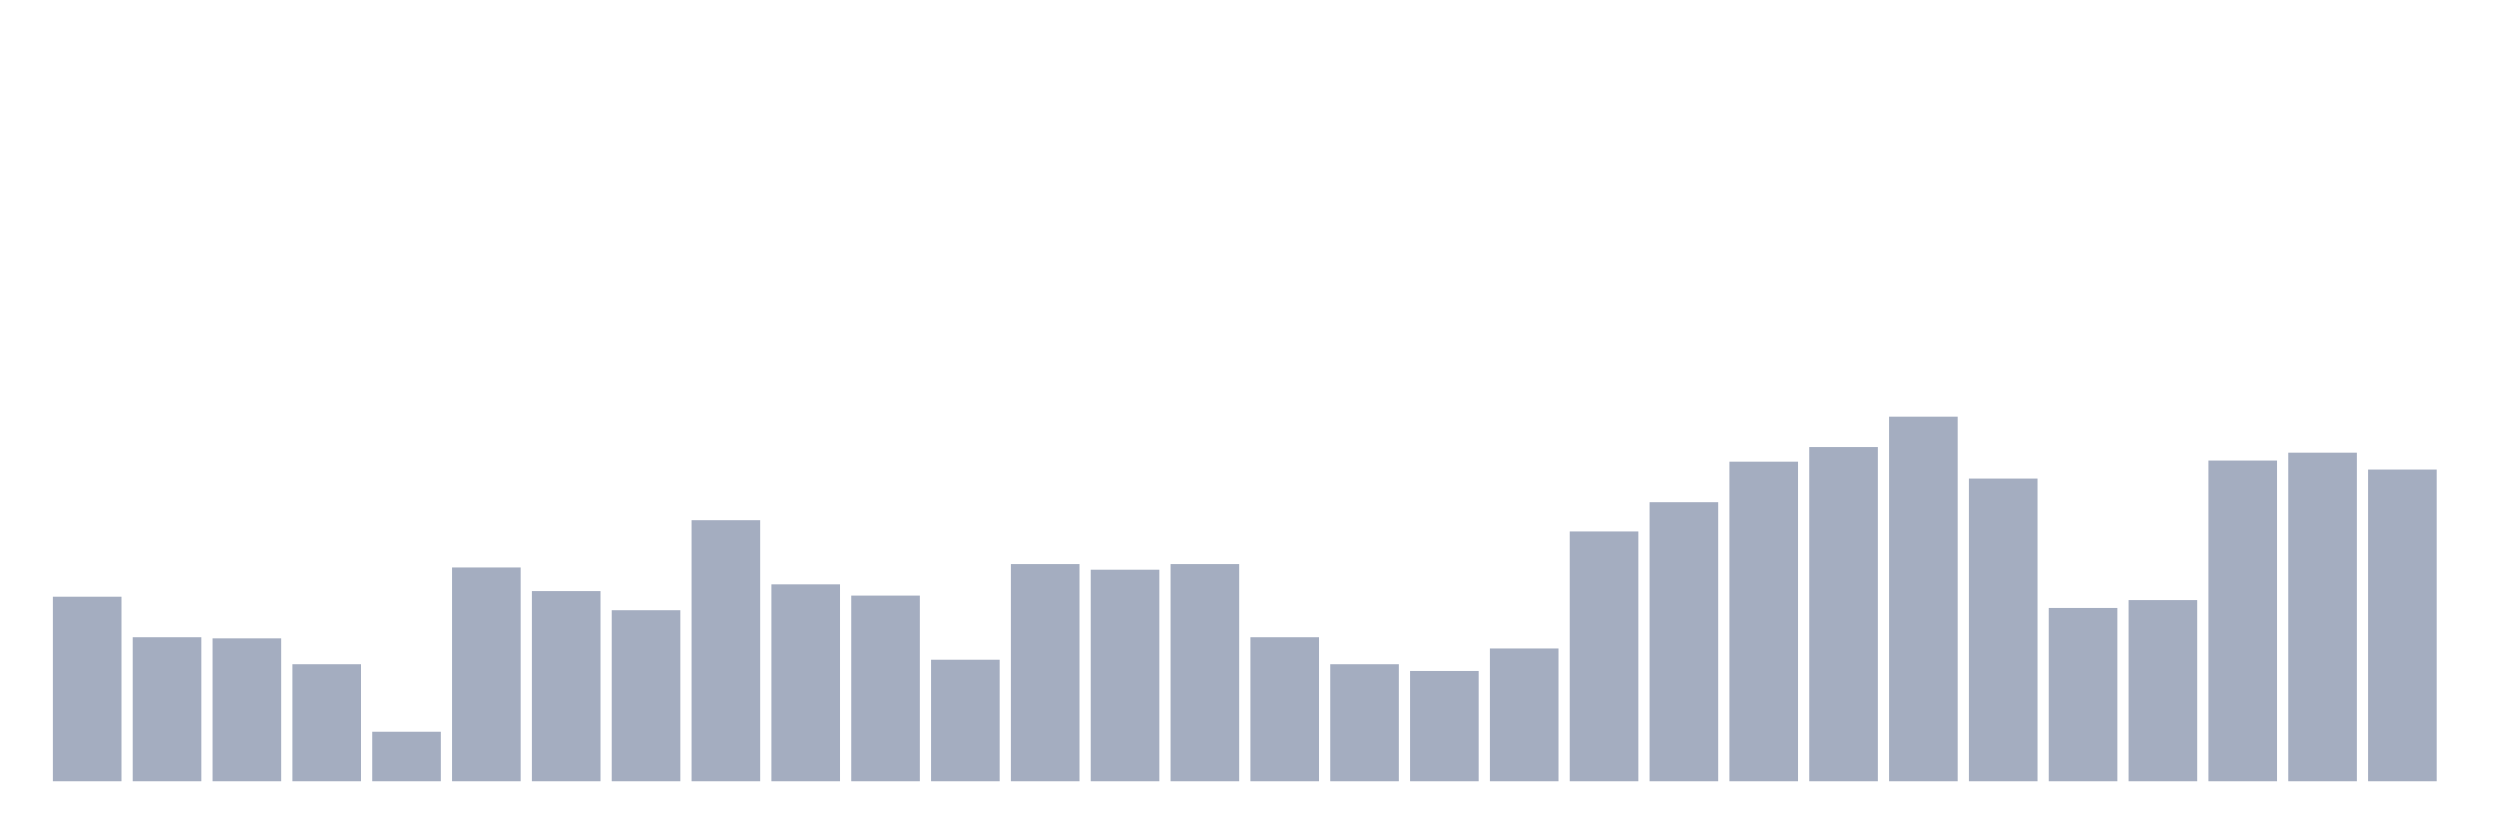
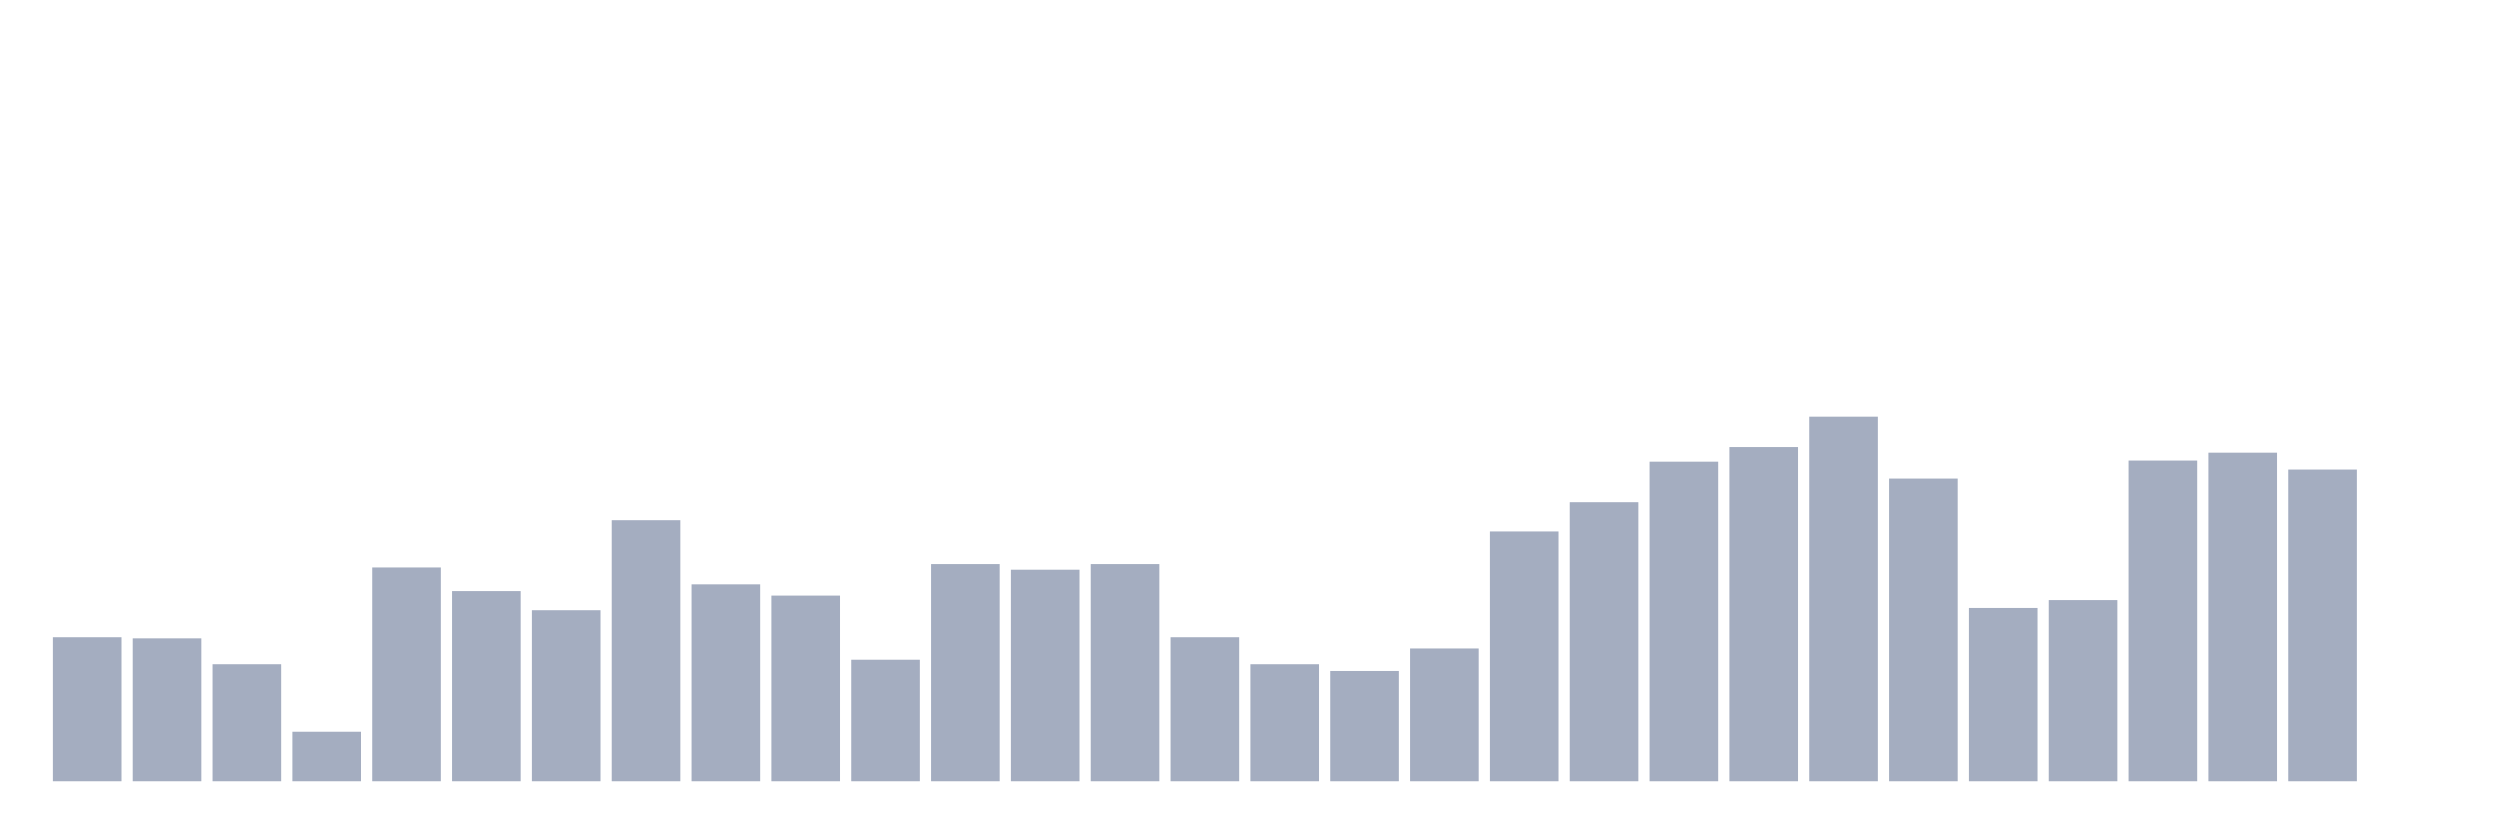
<svg xmlns="http://www.w3.org/2000/svg" viewBox="0 0 480 160">
  <g transform="translate(10,10)">
-     <rect class="bar" x="0.153" width="13.175" y="104.568" height="35.432" fill="rgb(164,173,192)" />
-     <rect class="bar" x="15.482" width="13.175" y="112.346" height="27.654" fill="rgb(164,173,192)" />
-     <rect class="bar" x="30.81" width="13.175" y="112.562" height="27.438" fill="rgb(164,173,192)" />
-     <rect class="bar" x="46.138" width="13.175" y="117.531" height="22.469" fill="rgb(164,173,192)" />
-     <rect class="bar" x="61.466" width="13.175" y="130.494" height="9.506" fill="rgb(164,173,192)" />
-     <rect class="bar" x="76.794" width="13.175" y="98.951" height="41.049" fill="rgb(164,173,192)" />
-     <rect class="bar" x="92.123" width="13.175" y="103.488" height="36.512" fill="rgb(164,173,192)" />
-     <rect class="bar" x="107.451" width="13.175" y="107.16" height="32.84" fill="rgb(164,173,192)" />
-     <rect class="bar" x="122.779" width="13.175" y="89.877" height="50.123" fill="rgb(164,173,192)" />
-     <rect class="bar" x="138.107" width="13.175" y="102.191" height="37.809" fill="rgb(164,173,192)" />
-     <rect class="bar" x="153.436" width="13.175" y="104.352" height="35.648" fill="rgb(164,173,192)" />
-     <rect class="bar" x="168.764" width="13.175" y="116.667" height="23.333" fill="rgb(164,173,192)" />
-     <rect class="bar" x="184.092" width="13.175" y="98.302" height="41.698" fill="rgb(164,173,192)" />
-     <rect class="bar" x="199.42" width="13.175" y="99.383" height="40.617" fill="rgb(164,173,192)" />
-     <rect class="bar" x="214.748" width="13.175" y="98.302" height="41.698" fill="rgb(164,173,192)" />
-     <rect class="bar" x="230.077" width="13.175" y="112.346" height="27.654" fill="rgb(164,173,192)" />
-     <rect class="bar" x="245.405" width="13.175" y="117.531" height="22.469" fill="rgb(164,173,192)" />
-     <rect class="bar" x="260.733" width="13.175" y="118.827" height="21.173" fill="rgb(164,173,192)" />
-     <rect class="bar" x="276.061" width="13.175" y="114.506" height="25.494" fill="rgb(164,173,192)" />
-     <rect class="bar" x="291.39" width="13.175" y="92.037" height="47.963" fill="rgb(164,173,192)" />
-     <rect class="bar" x="306.718" width="13.175" y="86.42" height="53.58" fill="rgb(164,173,192)" />
-     <rect class="bar" x="322.046" width="13.175" y="78.642" height="61.358" fill="rgb(164,173,192)" />
-     <rect class="bar" x="337.374" width="13.175" y="75.833" height="64.167" fill="rgb(164,173,192)" />
-     <rect class="bar" x="352.702" width="13.175" y="70" height="70" fill="rgb(164,173,192)" />
-     <rect class="bar" x="368.031" width="13.175" y="81.883" height="58.117" fill="rgb(164,173,192)" />
-     <rect class="bar" x="383.359" width="13.175" y="106.728" height="33.272" fill="rgb(164,173,192)" />
-     <rect class="bar" x="398.687" width="13.175" y="105.216" height="34.784" fill="rgb(164,173,192)" />
-     <rect class="bar" x="414.015" width="13.175" y="78.426" height="61.574" fill="rgb(164,173,192)" />
-     <rect class="bar" x="429.344" width="13.175" y="76.914" height="63.086" fill="rgb(164,173,192)" />
-     <rect class="bar" x="444.672" width="13.175" y="80.154" height="59.846" fill="rgb(164,173,192)" />
+     <rect class="bar" x="0.153" width="13.175" y="112.346" height="27.654" fill="rgb(164,173,192)" />
+     <rect class="bar" x="15.482" width="13.175" y="112.562" height="27.438" fill="rgb(164,173,192)" />
+     <rect class="bar" x="30.81" width="13.175" y="117.531" height="22.469" fill="rgb(164,173,192)" />
+     <rect class="bar" x="46.138" width="13.175" y="130.494" height="9.506" fill="rgb(164,173,192)" />
+     <rect class="bar" x="61.466" width="13.175" y="98.951" height="41.049" fill="rgb(164,173,192)" />
+     <rect class="bar" x="76.794" width="13.175" y="103.488" height="36.512" fill="rgb(164,173,192)" />
+     <rect class="bar" x="92.123" width="13.175" y="107.16" height="32.84" fill="rgb(164,173,192)" />
+     <rect class="bar" x="107.451" width="13.175" y="89.877" height="50.123" fill="rgb(164,173,192)" />
+     <rect class="bar" x="122.779" width="13.175" y="102.191" height="37.809" fill="rgb(164,173,192)" />
+     <rect class="bar" x="138.107" width="13.175" y="104.352" height="35.648" fill="rgb(164,173,192)" />
+     <rect class="bar" x="153.436" width="13.175" y="116.667" height="23.333" fill="rgb(164,173,192)" />
+     <rect class="bar" x="168.764" width="13.175" y="98.302" height="41.698" fill="rgb(164,173,192)" />
+     <rect class="bar" x="184.092" width="13.175" y="99.383" height="40.617" fill="rgb(164,173,192)" />
+     <rect class="bar" x="199.42" width="13.175" y="98.302" height="41.698" fill="rgb(164,173,192)" />
+     <rect class="bar" x="214.748" width="13.175" y="112.346" height="27.654" fill="rgb(164,173,192)" />
+     <rect class="bar" x="230.077" width="13.175" y="117.531" height="22.469" fill="rgb(164,173,192)" />
+     <rect class="bar" x="245.405" width="13.175" y="118.827" height="21.173" fill="rgb(164,173,192)" />
+     <rect class="bar" x="260.733" width="13.175" y="114.506" height="25.494" fill="rgb(164,173,192)" />
+     <rect class="bar" x="276.061" width="13.175" y="92.037" height="47.963" fill="rgb(164,173,192)" />
+     <rect class="bar" x="291.39" width="13.175" y="86.42" height="53.58" fill="rgb(164,173,192)" />
+     <rect class="bar" x="306.718" width="13.175" y="78.642" height="61.358" fill="rgb(164,173,192)" />
+     <rect class="bar" x="322.046" width="13.175" y="75.833" height="64.167" fill="rgb(164,173,192)" />
+     <rect class="bar" x="337.374" width="13.175" y="70" height="70" fill="rgb(164,173,192)" />
+     <rect class="bar" x="352.702" width="13.175" y="81.883" height="58.117" fill="rgb(164,173,192)" />
+     <rect class="bar" x="368.031" width="13.175" y="106.728" height="33.272" fill="rgb(164,173,192)" />
+     <rect class="bar" x="383.359" width="13.175" y="105.216" height="34.784" fill="rgb(164,173,192)" />
+     <rect class="bar" x="398.687" width="13.175" y="78.426" height="61.574" fill="rgb(164,173,192)" />
+     <rect class="bar" x="414.015" width="13.175" y="76.914" height="63.086" fill="rgb(164,173,192)" />
+     <rect class="bar" x="429.344" width="13.175" y="80.154" height="59.846" fill="rgb(164,173,192)" />
+     <rect class="bar" x="444.672" width="13.175" y="140" height="0" fill="rgb(164,173,192)" />
  </g>
</svg>
